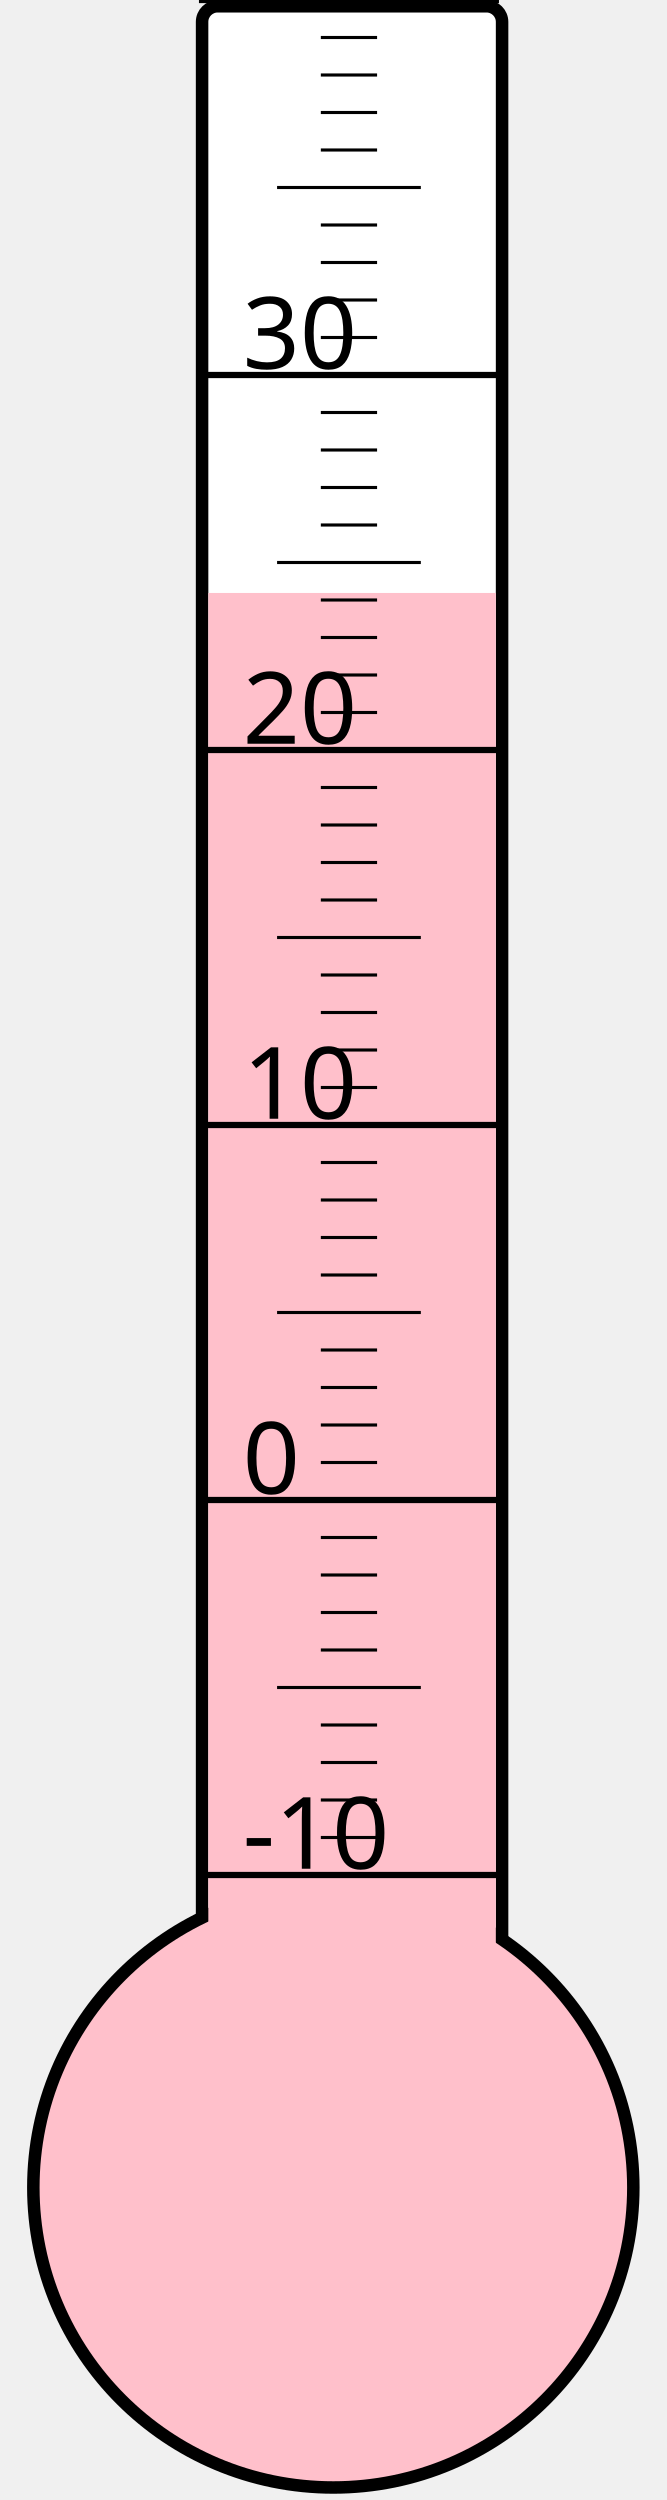
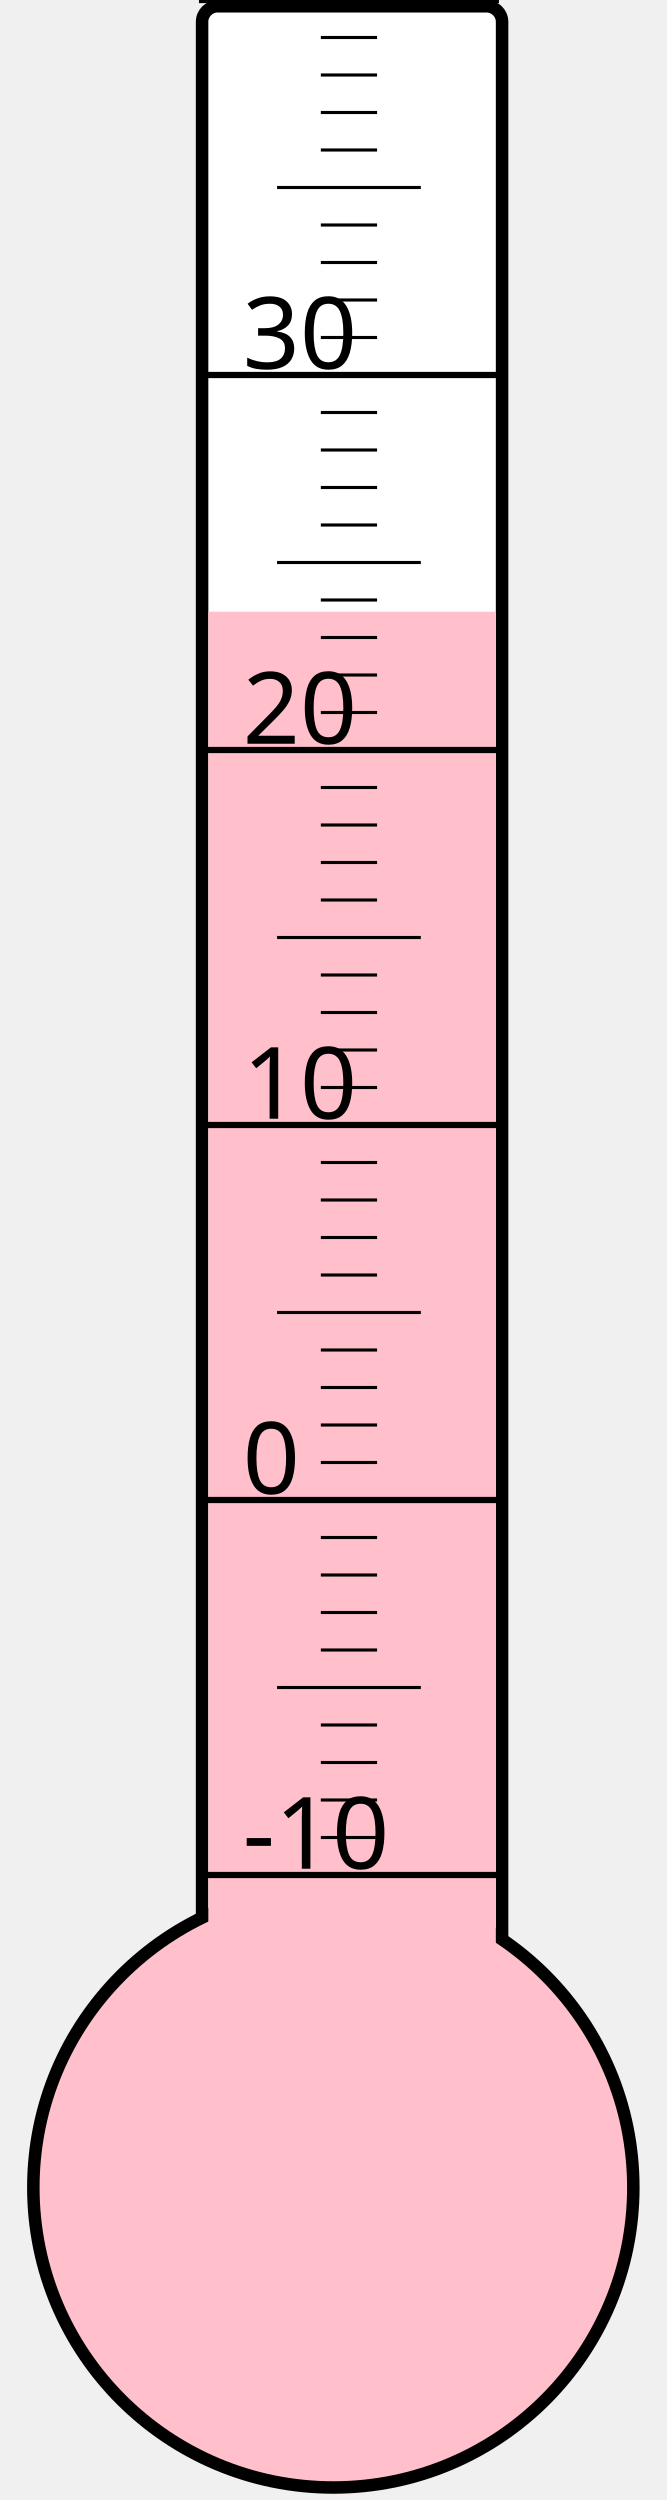
<svg xmlns="http://www.w3.org/2000/svg" width="40px" height="150px" viewBox="0 0 200 800">
  <rect width="200" height="800" x="0" y="0" style="fill: #ffffeb; fill-opacity: 0;" />
  <rect width="96" height="680" x="58" y="2" rx="5" ry="5" style="fill: white; fill-opacity: 1; stroke: black; stroke-width: 4;" />
  <circle cx="100" cy="700" r="96" style="fill: pink; stroke: black; stroke-width: 4;" />
-   <rect width="92" height="510.25" x="60" y="189.75" style="fill: pink; fill-opacity: 1; stroke-width: 0;" />
+   <rect width="92" height="504.25" x="60" y="195.75" style="fill: pink; fill-opacity: 1; stroke-width: 0;" />
  <text x="71" y="598" style="font-family: sans-serif; font-size: 24pt;">-10</text>
  <text x="71" y="478" style="font-family: sans-serif; font-size: 24pt;">0</text>
  <text x="71" y="358" style="font-family: sans-serif; font-size: 24pt;">10</text>
  <text x="71" y="238" style="font-family: sans-serif; font-size: 24pt;">20</text>
  <text x="71" y="118" style="font-family: sans-serif; font-size: 24pt;">30</text>
  <g style="stroke: black;">
    <line x1="57" y1="600" x2="153" y2="600" style="stroke-width: 2;" />
    <line x1="96" y1="588" x2="114" y2="588" style="stroke-width: 1;" />
    <line x1="96" y1="576" x2="114" y2="576" style="stroke-width: 1;" />
    <line x1="96" y1="564" x2="114" y2="564" style="stroke-width: 1;" />
    <line x1="96" y1="552" x2="114" y2="552" style="stroke-width: 1;" />
    <line x1="82" y1="540" x2="128" y2="540" style="stroke-width: 1;" />
    <line x1="96" y1="528" x2="114" y2="528" style="stroke-width: 1;" />
    <line x1="96" y1="516" x2="114" y2="516" style="stroke-width: 1;" />
    <line x1="96" y1="504" x2="114" y2="504" style="stroke-width: 1;" />
    <line x1="96" y1="492" x2="114" y2="492" style="stroke-width: 1;" />
    <line x1="57" y1="480" x2="153" y2="480" style="stroke-width: 2;" />
    <line x1="96" y1="468" x2="114" y2="468" style="stroke-width: 1;" />
    <line x1="96" y1="456" x2="114" y2="456" style="stroke-width: 1;" />
    <line x1="96" y1="444" x2="114" y2="444" style="stroke-width: 1;" />
    <line x1="96" y1="432" x2="114" y2="432" style="stroke-width: 1;" />
    <line x1="82" y1="420" x2="128" y2="420" style="stroke-width: 1;" />
    <line x1="96" y1="408" x2="114" y2="408" style="stroke-width: 1;" />
    <line x1="96" y1="396" x2="114" y2="396" style="stroke-width: 1;" />
    <line x1="96" y1="384" x2="114" y2="384" style="stroke-width: 1;" />
    <line x1="96" y1="372" x2="114" y2="372" style="stroke-width: 1;" />
    <line x1="57" y1="360" x2="153" y2="360" style="stroke-width: 2;" />
    <line x1="96" y1="348" x2="114" y2="348" style="stroke-width: 1;" />
    <line x1="96" y1="336" x2="114" y2="336" style="stroke-width: 1;" />
    <line x1="96" y1="324" x2="114" y2="324" style="stroke-width: 1;" />
    <line x1="96" y1="312" x2="114" y2="312" style="stroke-width: 1;" />
    <line x1="82" y1="300" x2="128" y2="300" style="stroke-width: 1;" />
    <line x1="96" y1="288" x2="114" y2="288" style="stroke-width: 1;" />
    <line x1="96" y1="276" x2="114" y2="276" style="stroke-width: 1;" />
    <line x1="96" y1="264" x2="114" y2="264" style="stroke-width: 1;" />
    <line x1="96" y1="252" x2="114" y2="252" style="stroke-width: 1;" />
    <line x1="57" y1="240" x2="153" y2="240" style="stroke-width: 2;" />
    <line x1="96" y1="228" x2="114" y2="228" style="stroke-width: 1;" />
    <line x1="96" y1="216" x2="114" y2="216" style="stroke-width: 1;" />
    <line x1="96" y1="204" x2="114" y2="204" style="stroke-width: 1;" />
    <line x1="96" y1="192" x2="114" y2="192" style="stroke-width: 1;" />
    <line x1="82" y1="180" x2="128" y2="180" style="stroke-width: 1;" />
    <line x1="96" y1="168" x2="114" y2="168" style="stroke-width: 1;" />
    <line x1="96" y1="156" x2="114" y2="156" style="stroke-width: 1;" />
    <line x1="96" y1="144" x2="114" y2="144" style="stroke-width: 1;" />
    <line x1="96" y1="132" x2="114" y2="132" style="stroke-width: 1;" />
    <line x1="57" y1="120" x2="153" y2="120" style="stroke-width: 2;" />
    <line x1="96" y1="108" x2="114" y2="108" style="stroke-width: 1;" />
    <line x1="96" y1="96" x2="114" y2="96" style="stroke-width: 1;" />
    <line x1="96" y1="84" x2="114" y2="84" style="stroke-width: 1;" />
    <line x1="96" y1="72" x2="114" y2="72" style="stroke-width: 1;" />
    <line x1="82" y1="60" x2="128" y2="60" style="stroke-width: 1;" />
    <line x1="96" y1="48" x2="114" y2="48" style="stroke-width: 1;" />
    <line x1="96" y1="36" x2="114" y2="36" style="stroke-width: 1;" />
    <line x1="96" y1="24" x2="114" y2="24" style="stroke-width: 1;" />
    <line x1="96" y1="12" x2="114" y2="12" style="stroke-width: 1;" />
    <line x1="57" y1="0" x2="153" y2="0" style="stroke-width: 2;" />
  </g>
</svg>
